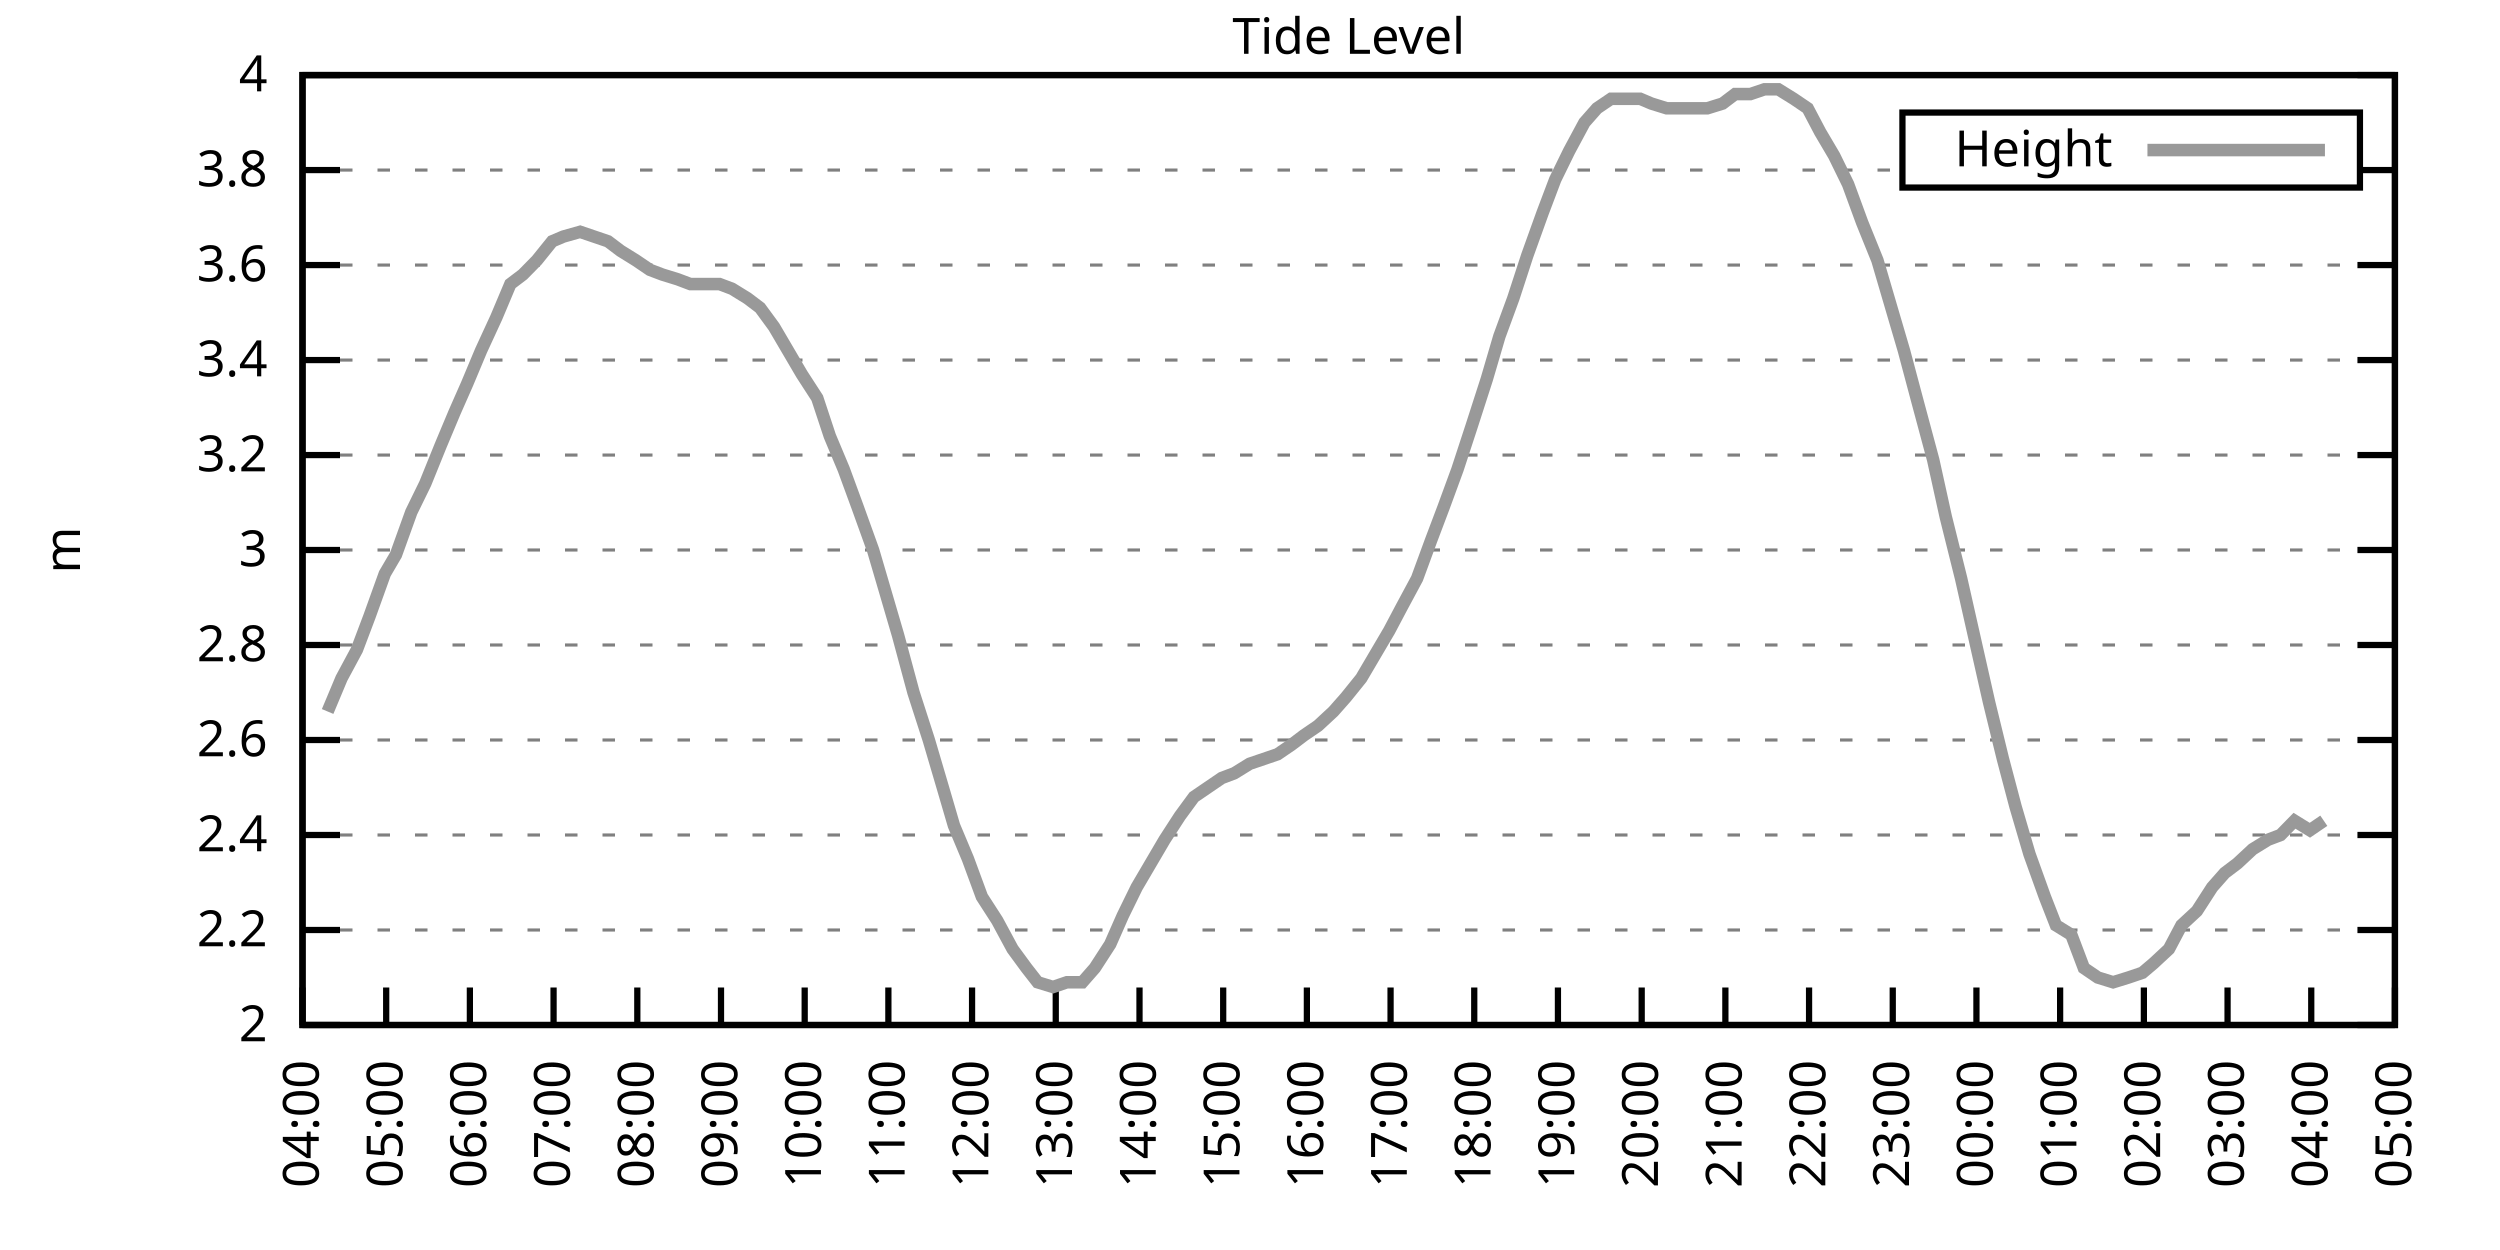
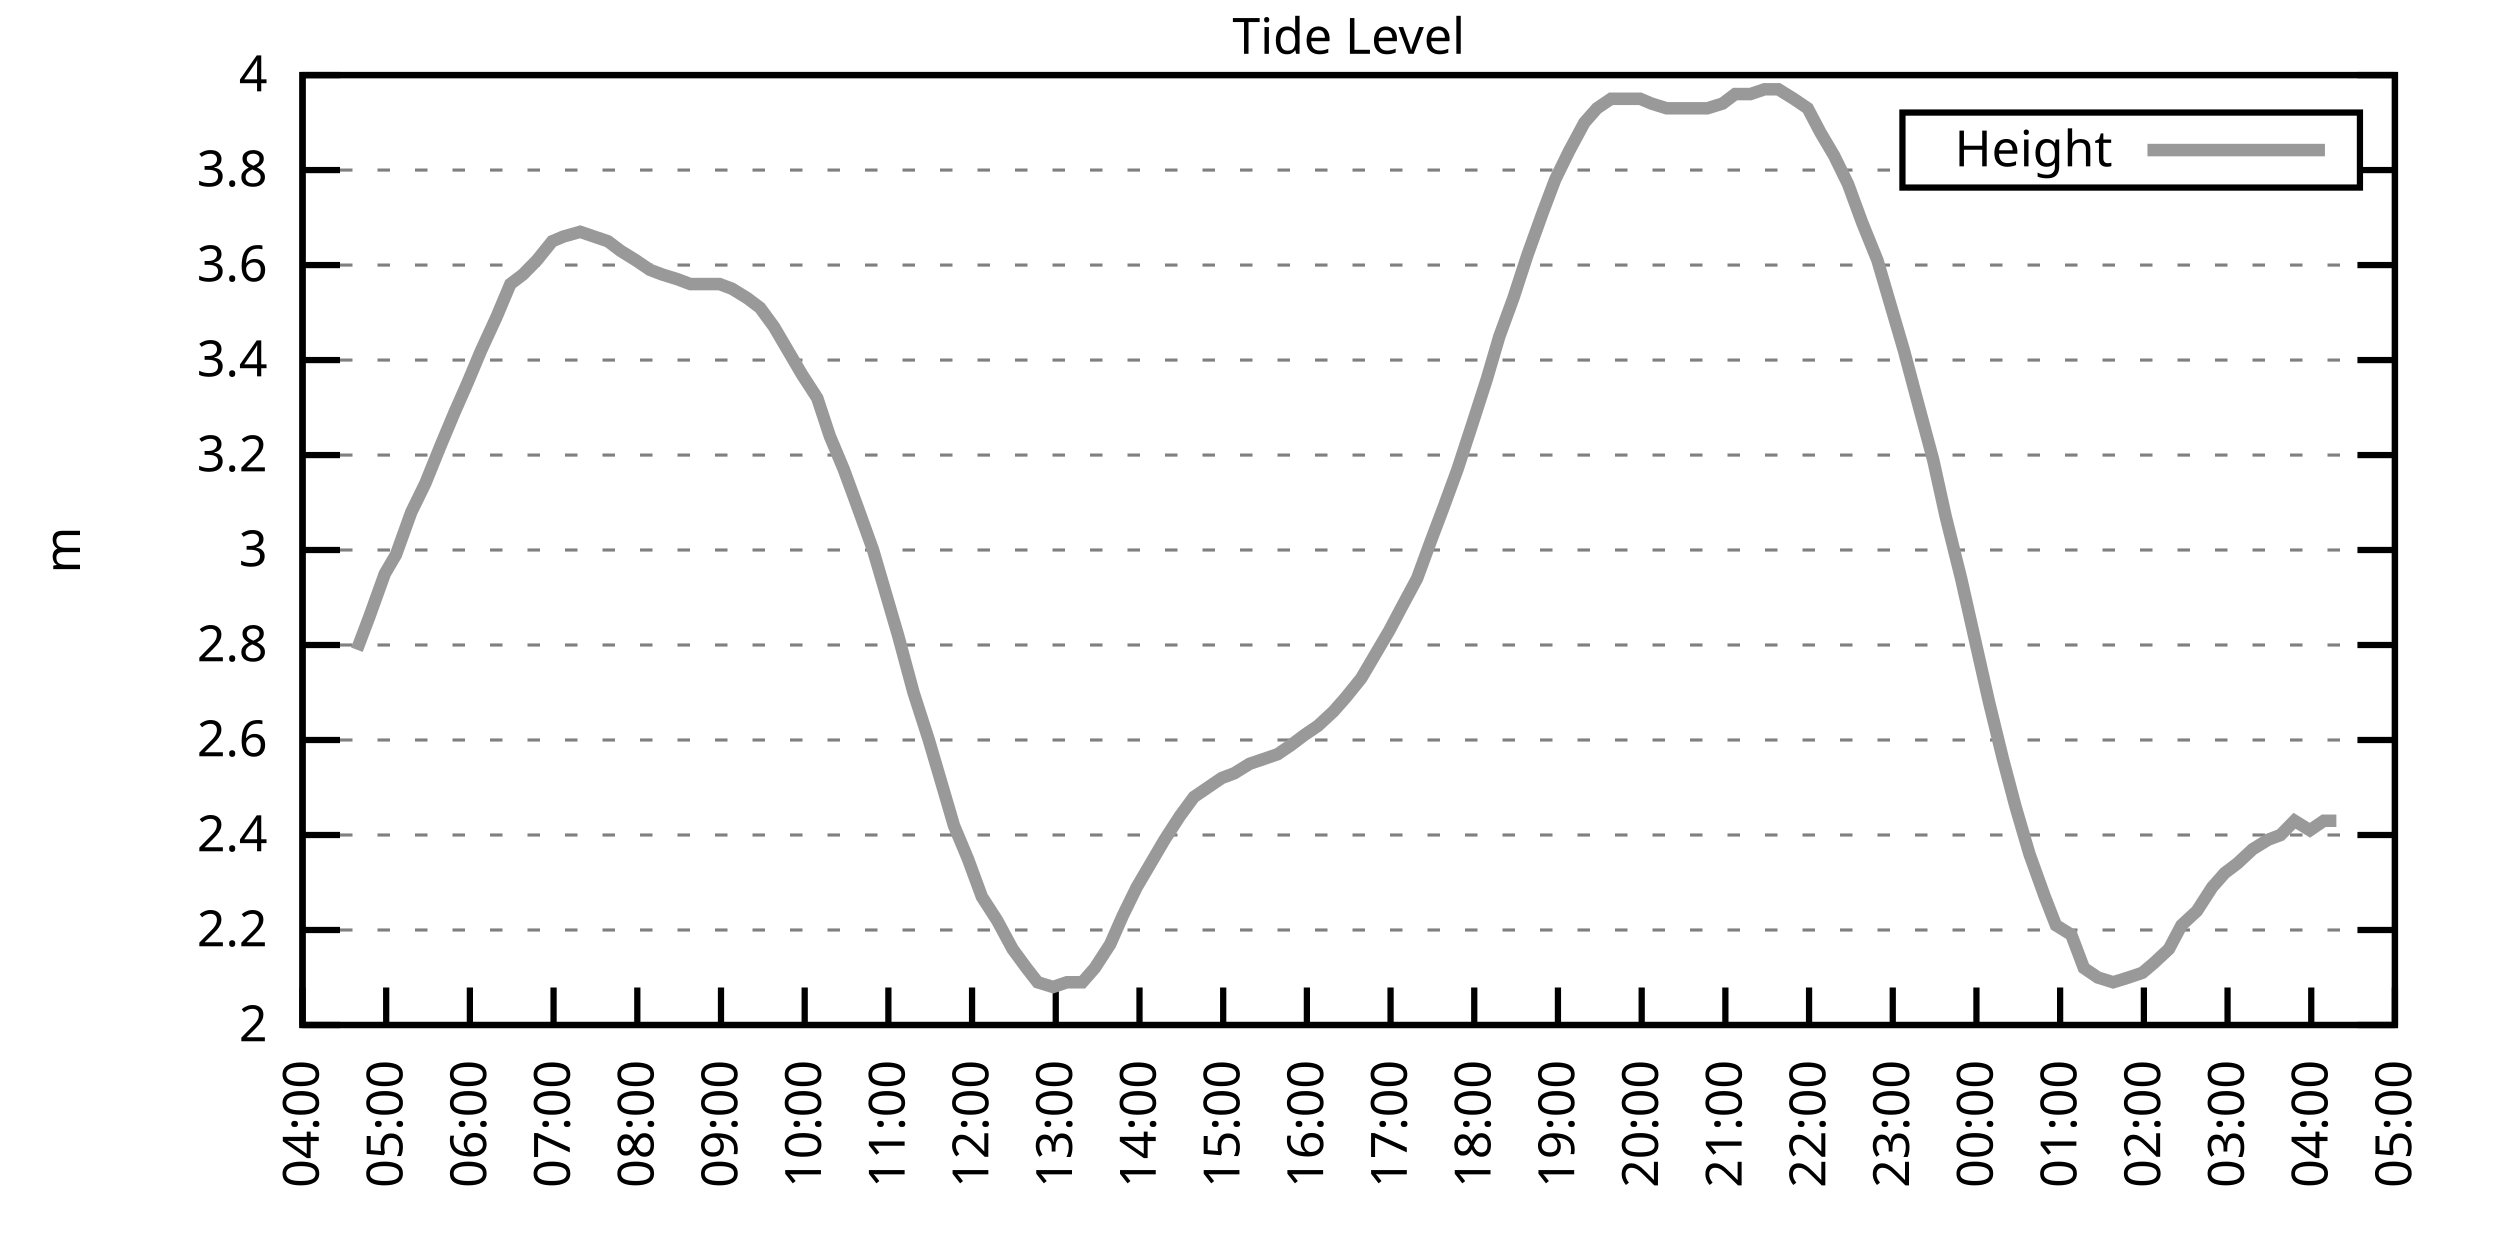
<svg xmlns="http://www.w3.org/2000/svg" xmlns:xlink="http://www.w3.org/1999/xlink" width="400" height="200" viewBox="0 0 400 200">
  <g id="gnuplot_canvas">
    <rect x="0" y="0" width="400" height="200" fill="none" />
    <defs>
      <circle id="gpDot" r="0.5" stroke-width="0.5" stroke="currentColor" />
      <path id="gpPt0" stroke-width="0.333" stroke="currentColor" d="M-1,0 h2 M0,-1 v2" />
      <path id="gpPt1" stroke-width="0.333" stroke="currentColor" d="M-1,-1 L1,1 M1,-1 L-1,1" />
      <path id="gpPt2" stroke-width="0.333" stroke="currentColor" d="M-1,0 L1,0 M0,-1 L0,1 M-1,-1 L1,1 M-1,1 L1,-1" />
      <rect id="gpPt3" stroke-width="0.333" stroke="currentColor" x="-1" y="-1" width="2" height="2" />
      <rect id="gpPt4" stroke-width="0.333" stroke="currentColor" fill="currentColor" x="-1" y="-1" width="2" height="2" />
      <circle id="gpPt5" stroke-width="0.333" stroke="currentColor" cx="0" cy="0" r="1" />
      <use xlink:href="#gpPt5" id="gpPt6" fill="currentColor" stroke="none" />
      <path id="gpPt7" stroke-width="0.333" stroke="currentColor" d="M0,-1.33 L-1.33,0.67 L1.33,0.67 z" />
      <use xlink:href="#gpPt7" id="gpPt8" fill="currentColor" stroke="none" />
      <use xlink:href="#gpPt7" id="gpPt9" stroke="currentColor" transform="rotate(180)" />
      <use xlink:href="#gpPt9" id="gpPt10" fill="currentColor" stroke="none" />
      <use xlink:href="#gpPt3" id="gpPt11" stroke="currentColor" transform="rotate(45)" />
      <use xlink:href="#gpPt11" id="gpPt12" fill="currentColor" stroke="none" />
      <path id="gpPt13" stroke-width="0.333" stroke="currentColor" d="M0,1.330 L1.265,0.411 L0.782,-1.067 L-0.782,-1.076 L-1.265,0.411 z" />
      <use xlink:href="#gpPt13" id="gpPt14" fill="currentColor" stroke="none" />
      <filter id="textbox" filterUnits="objectBoundingBox" x="0" y="0" height="1" width="1">
        <feFlood flood-color="white" flood-opacity="1" result="bgnd" />
        <feComposite in="SourceGraphic" in2="bgnd" operator="atop" />
      </filter>
      <filter id="greybox" filterUnits="objectBoundingBox" x="0" y="0" height="1" width="1">
        <feFlood flood-color="lightgrey" flood-opacity="1" result="grey" />
        <feComposite in="SourceGraphic" in2="grey" operator="atop" />
      </filter>
    </defs>
    <g fill="none" color="white" stroke="currentColor" stroke-width="1.00" stroke-linecap="butt" stroke-linejoin="miter">
</g>
    <g fill="none" color="black" stroke="currentColor" stroke-width="1.00" stroke-linecap="butt" stroke-linejoin="miter">
      <g stroke="none" shape-rendering="crispEdges">
        <polygon fill="rgb(255, 255, 255)" points="48.40,164.00 383.18,164.00 383.18,12.02 48.40,12.02 " />
      </g>
    </g>
    <g fill="none" color="black" stroke="currentColor" stroke-width="1.00" stroke-linecap="butt" stroke-linejoin="miter">
</g>
    <g fill="none" color="black" stroke="black" stroke-width="0.50" stroke-linecap="butt" stroke-linejoin="miter">
</g>
    <g fill="none" color="gray" stroke="currentColor" stroke-width="0.50" stroke-linecap="butt" stroke-linejoin="miter">
      <path stroke="gray" stroke-dasharray="2,4" class="gridline" d="M48.40,164.00 L383.19,164.00  " />
    </g>
    <g fill="none" color="gray" stroke="gray" stroke-width="1.00" stroke-linecap="butt" stroke-linejoin="miter">
</g>
    <g fill="none" color="black" stroke="currentColor" stroke-width="1.00" stroke-linecap="butt" stroke-linejoin="miter">
      <path stroke="black" d="M48.40,164.00 L54.40,164.00 M383.19,164.00 L377.19,164.00  " />
      <g transform="translate(42.80,166.60)" stroke="none" fill="black" font-family="Sans" font-size="8.00" text-anchor="end">
        <text>
          <tspan font-family="Sans"> 2</tspan>
        </text>
      </g>
    </g>
    <g fill="none" color="black" stroke="currentColor" stroke-width="1.00" stroke-linecap="butt" stroke-linejoin="miter">
</g>
    <g fill="none" color="black" stroke="black" stroke-width="0.50" stroke-linecap="butt" stroke-linejoin="miter">
</g>
    <g fill="none" color="gray" stroke="currentColor" stroke-width="0.50" stroke-linecap="butt" stroke-linejoin="miter">
      <path stroke="gray" stroke-dasharray="2,4" class="gridline" d="M48.40,148.80 L383.19,148.80  " />
    </g>
    <g fill="none" color="gray" stroke="gray" stroke-width="1.00" stroke-linecap="butt" stroke-linejoin="miter">
</g>
    <g fill="none" color="black" stroke="currentColor" stroke-width="1.00" stroke-linecap="butt" stroke-linejoin="miter">
      <path stroke="black" d="M48.40,148.80 L54.40,148.80 M383.19,148.80 L377.19,148.80  " />
      <g transform="translate(42.80,151.40)" stroke="none" fill="black" font-family="Sans" font-size="8.00" text-anchor="end">
        <text>
          <tspan font-family="Sans"> 2.2</tspan>
        </text>
      </g>
    </g>
    <g fill="none" color="black" stroke="currentColor" stroke-width="1.00" stroke-linecap="butt" stroke-linejoin="miter">
</g>
    <g fill="none" color="black" stroke="black" stroke-width="0.50" stroke-linecap="butt" stroke-linejoin="miter">
</g>
    <g fill="none" color="gray" stroke="currentColor" stroke-width="0.50" stroke-linecap="butt" stroke-linejoin="miter">
      <path stroke="gray" stroke-dasharray="2,4" class="gridline" d="M48.40,133.60 L383.19,133.60  " />
    </g>
    <g fill="none" color="gray" stroke="gray" stroke-width="1.00" stroke-linecap="butt" stroke-linejoin="miter">
</g>
    <g fill="none" color="black" stroke="currentColor" stroke-width="1.00" stroke-linecap="butt" stroke-linejoin="miter">
      <path stroke="black" d="M48.40,133.60 L54.40,133.60 M383.19,133.60 L377.19,133.60  " />
      <g transform="translate(42.80,136.20)" stroke="none" fill="black" font-family="Sans" font-size="8.00" text-anchor="end">
        <text>
          <tspan font-family="Sans"> 2.4</tspan>
        </text>
      </g>
    </g>
    <g fill="none" color="black" stroke="currentColor" stroke-width="1.00" stroke-linecap="butt" stroke-linejoin="miter">
</g>
    <g fill="none" color="black" stroke="black" stroke-width="0.50" stroke-linecap="butt" stroke-linejoin="miter">
</g>
    <g fill="none" color="gray" stroke="currentColor" stroke-width="0.50" stroke-linecap="butt" stroke-linejoin="miter">
      <path stroke="gray" stroke-dasharray="2,4" class="gridline" d="M48.40,118.40 L383.19,118.40  " />
    </g>
    <g fill="none" color="gray" stroke="gray" stroke-width="1.00" stroke-linecap="butt" stroke-linejoin="miter">
</g>
    <g fill="none" color="black" stroke="currentColor" stroke-width="1.00" stroke-linecap="butt" stroke-linejoin="miter">
      <path stroke="black" d="M48.40,118.40 L54.40,118.40 M383.19,118.40 L377.19,118.40  " />
      <g transform="translate(42.80,121.00)" stroke="none" fill="black" font-family="Sans" font-size="8.00" text-anchor="end">
        <text>
          <tspan font-family="Sans"> 2.6</tspan>
        </text>
      </g>
    </g>
    <g fill="none" color="black" stroke="currentColor" stroke-width="1.00" stroke-linecap="butt" stroke-linejoin="miter">
</g>
    <g fill="none" color="black" stroke="black" stroke-width="0.50" stroke-linecap="butt" stroke-linejoin="miter">
</g>
    <g fill="none" color="gray" stroke="currentColor" stroke-width="0.50" stroke-linecap="butt" stroke-linejoin="miter">
      <path stroke="gray" stroke-dasharray="2,4" class="gridline" d="M48.40,103.20 L383.19,103.20  " />
    </g>
    <g fill="none" color="gray" stroke="gray" stroke-width="1.00" stroke-linecap="butt" stroke-linejoin="miter">
</g>
    <g fill="none" color="black" stroke="currentColor" stroke-width="1.00" stroke-linecap="butt" stroke-linejoin="miter">
      <path stroke="black" d="M48.40,103.20 L54.40,103.20 M383.19,103.20 L377.19,103.20  " />
      <g transform="translate(42.80,105.80)" stroke="none" fill="black" font-family="Sans" font-size="8.00" text-anchor="end">
        <text>
          <tspan font-family="Sans"> 2.8</tspan>
        </text>
      </g>
    </g>
    <g fill="none" color="black" stroke="currentColor" stroke-width="1.00" stroke-linecap="butt" stroke-linejoin="miter">
</g>
    <g fill="none" color="black" stroke="black" stroke-width="0.50" stroke-linecap="butt" stroke-linejoin="miter">
</g>
    <g fill="none" color="gray" stroke="currentColor" stroke-width="0.50" stroke-linecap="butt" stroke-linejoin="miter">
      <path stroke="gray" stroke-dasharray="2,4" class="gridline" d="M48.40,88.00 L383.19,88.00  " />
    </g>
    <g fill="none" color="gray" stroke="gray" stroke-width="1.00" stroke-linecap="butt" stroke-linejoin="miter">
</g>
    <g fill="none" color="black" stroke="currentColor" stroke-width="1.00" stroke-linecap="butt" stroke-linejoin="miter">
      <path stroke="black" d="M48.40,88.00 L54.40,88.00 M383.19,88.00 L377.19,88.00  " />
      <g transform="translate(42.80,90.60)" stroke="none" fill="black" font-family="Sans" font-size="8.00" text-anchor="end">
        <text>
          <tspan font-family="Sans"> 3</tspan>
        </text>
      </g>
    </g>
    <g fill="none" color="black" stroke="currentColor" stroke-width="1.00" stroke-linecap="butt" stroke-linejoin="miter">
</g>
    <g fill="none" color="black" stroke="black" stroke-width="0.50" stroke-linecap="butt" stroke-linejoin="miter">
</g>
    <g fill="none" color="gray" stroke="currentColor" stroke-width="0.50" stroke-linecap="butt" stroke-linejoin="miter">
      <path stroke="gray" stroke-dasharray="2,4" class="gridline" d="M48.40,72.81 L383.19,72.81  " />
    </g>
    <g fill="none" color="gray" stroke="gray" stroke-width="1.00" stroke-linecap="butt" stroke-linejoin="miter">
</g>
    <g fill="none" color="black" stroke="currentColor" stroke-width="1.00" stroke-linecap="butt" stroke-linejoin="miter">
      <path stroke="black" d="M48.40,72.81 L54.40,72.81 M383.19,72.81 L377.19,72.81  " />
      <g transform="translate(42.80,75.41)" stroke="none" fill="black" font-family="Sans" font-size="8.00" text-anchor="end">
        <text>
          <tspan font-family="Sans"> 3.2</tspan>
        </text>
      </g>
    </g>
    <g fill="none" color="black" stroke="currentColor" stroke-width="1.00" stroke-linecap="butt" stroke-linejoin="miter">
</g>
    <g fill="none" color="black" stroke="black" stroke-width="0.50" stroke-linecap="butt" stroke-linejoin="miter">
</g>
    <g fill="none" color="gray" stroke="currentColor" stroke-width="0.50" stroke-linecap="butt" stroke-linejoin="miter">
      <path stroke="gray" stroke-dasharray="2,4" class="gridline" d="M48.40,57.61 L383.19,57.61  " />
    </g>
    <g fill="none" color="gray" stroke="gray" stroke-width="1.00" stroke-linecap="butt" stroke-linejoin="miter">
</g>
    <g fill="none" color="black" stroke="currentColor" stroke-width="1.00" stroke-linecap="butt" stroke-linejoin="miter">
      <path stroke="black" d="M48.40,57.61 L54.40,57.61 M383.19,57.61 L377.19,57.61  " />
      <g transform="translate(42.80,60.21)" stroke="none" fill="black" font-family="Sans" font-size="8.00" text-anchor="end">
        <text>
          <tspan font-family="Sans"> 3.4</tspan>
        </text>
      </g>
    </g>
    <g fill="none" color="black" stroke="currentColor" stroke-width="1.00" stroke-linecap="butt" stroke-linejoin="miter">
</g>
    <g fill="none" color="black" stroke="black" stroke-width="0.50" stroke-linecap="butt" stroke-linejoin="miter">
</g>
    <g fill="none" color="gray" stroke="currentColor" stroke-width="0.50" stroke-linecap="butt" stroke-linejoin="miter">
      <path stroke="gray" stroke-dasharray="2,4" class="gridline" d="M48.40,42.41 L383.19,42.41  " />
    </g>
    <g fill="none" color="gray" stroke="gray" stroke-width="1.00" stroke-linecap="butt" stroke-linejoin="miter">
</g>
    <g fill="none" color="black" stroke="currentColor" stroke-width="1.00" stroke-linecap="butt" stroke-linejoin="miter">
      <path stroke="black" d="M48.40,42.41 L54.40,42.41 M383.19,42.41 L377.19,42.41  " />
      <g transform="translate(42.80,45.01)" stroke="none" fill="black" font-family="Sans" font-size="8.00" text-anchor="end">
        <text>
          <tspan font-family="Sans"> 3.6</tspan>
        </text>
      </g>
    </g>
    <g fill="none" color="black" stroke="currentColor" stroke-width="1.00" stroke-linecap="butt" stroke-linejoin="miter">
</g>
    <g fill="none" color="black" stroke="black" stroke-width="0.50" stroke-linecap="butt" stroke-linejoin="miter">
</g>
    <g fill="none" color="gray" stroke="currentColor" stroke-width="0.50" stroke-linecap="butt" stroke-linejoin="miter">
      <path stroke="gray" stroke-dasharray="2,4" class="gridline" d="M48.40,27.21 L304.39,27.21 M377.59,27.21 L383.19,27.21  " />
    </g>
    <g fill="none" color="gray" stroke="gray" stroke-width="1.00" stroke-linecap="butt" stroke-linejoin="miter">
</g>
    <g fill="none" color="black" stroke="currentColor" stroke-width="1.00" stroke-linecap="butt" stroke-linejoin="miter">
      <path stroke="black" d="M48.40,27.21 L54.40,27.21 M383.19,27.21 L377.19,27.21  " />
      <g transform="translate(42.80,29.81)" stroke="none" fill="black" font-family="Sans" font-size="8.00" text-anchor="end">
        <text>
          <tspan font-family="Sans"> 3.8</tspan>
        </text>
      </g>
    </g>
    <g fill="none" color="black" stroke="currentColor" stroke-width="1.00" stroke-linecap="butt" stroke-linejoin="miter">
</g>
    <g fill="none" color="black" stroke="black" stroke-width="0.50" stroke-linecap="butt" stroke-linejoin="miter">
</g>
    <g fill="none" color="gray" stroke="currentColor" stroke-width="0.50" stroke-linecap="butt" stroke-linejoin="miter">
      <path stroke="gray" stroke-dasharray="2,4" class="gridline" d="M48.40,12.01 L383.19,12.01  " />
    </g>
    <g fill="none" color="gray" stroke="gray" stroke-width="1.00" stroke-linecap="butt" stroke-linejoin="miter">
</g>
    <g fill="none" color="black" stroke="currentColor" stroke-width="1.00" stroke-linecap="butt" stroke-linejoin="miter">
      <path stroke="black" d="M48.40,12.01 L54.40,12.01 M383.19,12.01 L377.19,12.01  " />
      <g transform="translate(42.80,14.61)" stroke="none" fill="black" font-family="Sans" font-size="8.00" text-anchor="end">
        <text>
          <tspan font-family="Sans"> 4</tspan>
        </text>
      </g>
    </g>
    <g fill="none" color="black" stroke="currentColor" stroke-width="1.00" stroke-linecap="butt" stroke-linejoin="miter">
      <path stroke="black" d="M48.40,164.00 L48.40,158.00  " />
      <g transform="translate(51.00,169.60) rotate(270.00)" stroke="none" fill="black" font-family="Sans" font-size="8.00" text-anchor="end">
        <text>
          <tspan font-family="Sans">04:00</tspan>
        </text>
      </g>
    </g>
    <g fill="none" color="black" stroke="currentColor" stroke-width="1.00" stroke-linecap="butt" stroke-linejoin="miter">
      <path stroke="black" d="M61.79,164.00 L61.79,158.00  " />
      <g transform="translate(64.39,169.60) rotate(270.00)" stroke="none" fill="black" font-family="Sans" font-size="8.00" text-anchor="end">
        <text>
          <tspan font-family="Sans">05:00</tspan>
        </text>
      </g>
    </g>
    <g fill="none" color="black" stroke="currentColor" stroke-width="1.00" stroke-linecap="butt" stroke-linejoin="miter">
      <path stroke="black" d="M75.18,164.00 L75.18,158.00  " />
      <g transform="translate(77.78,169.60) rotate(270.00)" stroke="none" fill="black" font-family="Sans" font-size="8.00" text-anchor="end">
        <text>
          <tspan font-family="Sans">06:00</tspan>
        </text>
      </g>
    </g>
    <g fill="none" color="black" stroke="currentColor" stroke-width="1.00" stroke-linecap="butt" stroke-linejoin="miter">
      <path stroke="black" d="M88.57,164.00 L88.57,158.00  " />
      <g transform="translate(91.17,169.60) rotate(270.00)" stroke="none" fill="black" font-family="Sans" font-size="8.00" text-anchor="end">
        <text>
          <tspan font-family="Sans">07:00</tspan>
        </text>
      </g>
    </g>
    <g fill="none" color="black" stroke="currentColor" stroke-width="1.00" stroke-linecap="butt" stroke-linejoin="miter">
      <path stroke="black" d="M101.97,164.00 L101.97,158.00  " />
      <g transform="translate(104.57,169.60) rotate(270.00)" stroke="none" fill="black" font-family="Sans" font-size="8.00" text-anchor="end">
        <text>
          <tspan font-family="Sans">08:00</tspan>
        </text>
      </g>
    </g>
    <g fill="none" color="black" stroke="currentColor" stroke-width="1.00" stroke-linecap="butt" stroke-linejoin="miter">
      <path stroke="black" d="M115.36,164.00 L115.36,158.00  " />
      <g transform="translate(117.96,169.60) rotate(270.00)" stroke="none" fill="black" font-family="Sans" font-size="8.00" text-anchor="end">
        <text>
          <tspan font-family="Sans">09:00</tspan>
        </text>
      </g>
    </g>
    <g fill="none" color="black" stroke="currentColor" stroke-width="1.00" stroke-linecap="butt" stroke-linejoin="miter">
      <path stroke="black" d="M128.75,164.00 L128.75,158.00  " />
      <g transform="translate(131.35,169.60) rotate(270.00)" stroke="none" fill="black" font-family="Sans" font-size="8.00" text-anchor="end">
        <text>
          <tspan font-family="Sans">10:00</tspan>
        </text>
      </g>
    </g>
    <g fill="none" color="black" stroke="currentColor" stroke-width="1.00" stroke-linecap="butt" stroke-linejoin="miter">
      <path stroke="black" d="M142.14,164.00 L142.14,158.00  " />
      <g transform="translate(144.74,169.60) rotate(270.00)" stroke="none" fill="black" font-family="Sans" font-size="8.00" text-anchor="end">
        <text>
          <tspan font-family="Sans">11:00</tspan>
        </text>
      </g>
    </g>
    <g fill="none" color="black" stroke="currentColor" stroke-width="1.00" stroke-linecap="butt" stroke-linejoin="miter">
      <path stroke="black" d="M155.53,164.00 L155.53,158.00  " />
      <g transform="translate(158.13,169.60) rotate(270.00)" stroke="none" fill="black" font-family="Sans" font-size="8.00" text-anchor="end">
        <text>
          <tspan font-family="Sans">12:00</tspan>
        </text>
      </g>
    </g>
    <g fill="none" color="black" stroke="currentColor" stroke-width="1.00" stroke-linecap="butt" stroke-linejoin="miter">
      <path stroke="black" d="M168.92,164.00 L168.92,158.00  " />
      <g transform="translate(171.52,169.60) rotate(270.00)" stroke="none" fill="black" font-family="Sans" font-size="8.00" text-anchor="end">
        <text>
          <tspan font-family="Sans">13:00</tspan>
        </text>
      </g>
    </g>
    <g fill="none" color="black" stroke="currentColor" stroke-width="1.00" stroke-linecap="butt" stroke-linejoin="miter">
      <path stroke="black" d="M182.32,164.00 L182.32,158.00  " />
      <g transform="translate(184.92,169.60) rotate(270.00)" stroke="none" fill="black" font-family="Sans" font-size="8.00" text-anchor="end">
        <text>
          <tspan font-family="Sans">14:00</tspan>
        </text>
      </g>
    </g>
    <g fill="none" color="black" stroke="currentColor" stroke-width="1.00" stroke-linecap="butt" stroke-linejoin="miter">
      <path stroke="black" d="M195.71,164.00 L195.71,158.00  " />
      <g transform="translate(198.31,169.60) rotate(270.00)" stroke="none" fill="black" font-family="Sans" font-size="8.00" text-anchor="end">
        <text>
          <tspan font-family="Sans">15:00</tspan>
        </text>
      </g>
    </g>
    <g fill="none" color="black" stroke="currentColor" stroke-width="1.00" stroke-linecap="butt" stroke-linejoin="miter">
      <path stroke="black" d="M209.10,164.00 L209.10,158.00  " />
      <g transform="translate(211.70,169.60) rotate(270.00)" stroke="none" fill="black" font-family="Sans" font-size="8.00" text-anchor="end">
        <text>
          <tspan font-family="Sans">16:00</tspan>
        </text>
      </g>
    </g>
    <g fill="none" color="black" stroke="currentColor" stroke-width="1.00" stroke-linecap="butt" stroke-linejoin="miter">
      <path stroke="black" d="M222.49,164.00 L222.49,158.00  " />
      <g transform="translate(225.09,169.60) rotate(270.00)" stroke="none" fill="black" font-family="Sans" font-size="8.00" text-anchor="end">
        <text>
          <tspan font-family="Sans">17:00</tspan>
        </text>
      </g>
    </g>
    <g fill="none" color="black" stroke="currentColor" stroke-width="1.00" stroke-linecap="butt" stroke-linejoin="miter">
      <path stroke="black" d="M235.88,164.00 L235.88,158.00  " />
      <g transform="translate(238.48,169.60) rotate(270.00)" stroke="none" fill="black" font-family="Sans" font-size="8.00" text-anchor="end">
        <text>
          <tspan font-family="Sans">18:00</tspan>
        </text>
      </g>
    </g>
    <g fill="none" color="black" stroke="currentColor" stroke-width="1.00" stroke-linecap="butt" stroke-linejoin="miter">
      <path stroke="black" d="M249.27,164.00 L249.27,158.00  " />
      <g transform="translate(251.87,169.60) rotate(270.00)" stroke="none" fill="black" font-family="Sans" font-size="8.00" text-anchor="end">
        <text>
          <tspan font-family="Sans">19:00</tspan>
        </text>
      </g>
    </g>
    <g fill="none" color="black" stroke="currentColor" stroke-width="1.00" stroke-linecap="butt" stroke-linejoin="miter">
      <path stroke="black" d="M262.67,164.00 L262.67,158.00  " />
      <g transform="translate(265.27,169.60) rotate(270.00)" stroke="none" fill="black" font-family="Sans" font-size="8.00" text-anchor="end">
        <text>
          <tspan font-family="Sans">20:00</tspan>
        </text>
      </g>
    </g>
    <g fill="none" color="black" stroke="currentColor" stroke-width="1.00" stroke-linecap="butt" stroke-linejoin="miter">
      <path stroke="black" d="M276.06,164.00 L276.06,158.00  " />
      <g transform="translate(278.66,169.60) rotate(270.00)" stroke="none" fill="black" font-family="Sans" font-size="8.00" text-anchor="end">
        <text>
          <tspan font-family="Sans">21:00</tspan>
        </text>
      </g>
    </g>
    <g fill="none" color="black" stroke="currentColor" stroke-width="1.00" stroke-linecap="butt" stroke-linejoin="miter">
      <path stroke="black" d="M289.45,164.00 L289.45,158.00  " />
      <g transform="translate(292.05,169.60) rotate(270.00)" stroke="none" fill="black" font-family="Sans" font-size="8.00" text-anchor="end">
        <text>
          <tspan font-family="Sans">22:00</tspan>
        </text>
      </g>
    </g>
    <g fill="none" color="black" stroke="currentColor" stroke-width="1.00" stroke-linecap="butt" stroke-linejoin="miter">
      <path stroke="black" d="M302.84,164.00 L302.84,158.00  " />
      <g transform="translate(305.44,169.60) rotate(270.00)" stroke="none" fill="black" font-family="Sans" font-size="8.00" text-anchor="end">
        <text>
          <tspan font-family="Sans">23:00</tspan>
        </text>
      </g>
    </g>
    <g fill="none" color="black" stroke="currentColor" stroke-width="1.00" stroke-linecap="butt" stroke-linejoin="miter">
      <path stroke="black" d="M316.23,164.00 L316.23,158.00  " />
      <g transform="translate(318.83,169.60) rotate(270.00)" stroke="none" fill="black" font-family="Sans" font-size="8.00" text-anchor="end">
        <text>
          <tspan font-family="Sans">00:00</tspan>
        </text>
      </g>
    </g>
    <g fill="none" color="black" stroke="currentColor" stroke-width="1.00" stroke-linecap="butt" stroke-linejoin="miter">
      <path stroke="black" d="M329.62,164.00 L329.62,158.00  " />
      <g transform="translate(332.22,169.60) rotate(270.00)" stroke="none" fill="black" font-family="Sans" font-size="8.00" text-anchor="end">
        <text>
          <tspan font-family="Sans">01:00</tspan>
        </text>
      </g>
    </g>
    <g fill="none" color="black" stroke="currentColor" stroke-width="1.00" stroke-linecap="butt" stroke-linejoin="miter">
      <path stroke="black" d="M343.02,164.00 L343.02,158.00  " />
      <g transform="translate(345.62,169.60) rotate(270.00)" stroke="none" fill="black" font-family="Sans" font-size="8.00" text-anchor="end">
        <text>
          <tspan font-family="Sans">02:00</tspan>
        </text>
      </g>
    </g>
    <g fill="none" color="black" stroke="currentColor" stroke-width="1.00" stroke-linecap="butt" stroke-linejoin="miter">
      <path stroke="black" d="M356.41,164.00 L356.41,158.00  " />
      <g transform="translate(359.01,169.60) rotate(270.00)" stroke="none" fill="black" font-family="Sans" font-size="8.00" text-anchor="end">
        <text>
          <tspan font-family="Sans">03:00</tspan>
        </text>
      </g>
    </g>
    <g fill="none" color="black" stroke="currentColor" stroke-width="1.00" stroke-linecap="butt" stroke-linejoin="miter">
      <path stroke="black" d="M369.80,164.00 L369.80,158.00  " />
      <g transform="translate(372.40,169.60) rotate(270.00)" stroke="none" fill="black" font-family="Sans" font-size="8.00" text-anchor="end">
        <text>
          <tspan font-family="Sans">04:00</tspan>
        </text>
      </g>
    </g>
    <g fill="none" color="black" stroke="currentColor" stroke-width="1.00" stroke-linecap="butt" stroke-linejoin="miter">
      <path stroke="black" d="M383.19,164.00 L383.19,158.00  " />
      <g transform="translate(385.79,169.60) rotate(270.00)" stroke="none" fill="black" font-family="Sans" font-size="8.00" text-anchor="end">
        <text>
          <tspan font-family="Sans">05:00</tspan>
        </text>
      </g>
    </g>
    <g fill="none" color="black" stroke="currentColor" stroke-width="1.00" stroke-linecap="butt" stroke-linejoin="miter">
</g>
    <g fill="none" color="black" stroke="currentColor" stroke-width="1.00" stroke-linecap="butt" stroke-linejoin="miter">
      <path stroke="black" d="M48.40,12.01 L48.40,164.00 L383.19,164.00 L383.19,12.01 L48.40,12.01 Z  " />
    </g>
    <g fill="none" color="black" stroke="currentColor" stroke-width="1.00" stroke-linecap="butt" stroke-linejoin="miter">
</g>
    <g fill="none" color="black" stroke="currentColor" stroke-width="1.00" stroke-linecap="butt" stroke-linejoin="miter">
      <path stroke="black" d="M304.39,30.01 L304.39,18.01 L377.59,18.01 L377.59,30.01 L304.39,30.01 Z  " />
    </g>
    <g id="Tide_level_plot_1">
      <g fill="none" color="white" stroke="black" stroke-width="2.00" stroke-linecap="butt" stroke-linejoin="miter">
</g>
      <g fill="none" color="black" stroke="currentColor" stroke-width="2.00" stroke-linecap="butt" stroke-linejoin="miter">
        <g transform="translate(337.99,26.61)" stroke="none" fill="black" font-family="Sans" font-size="8.00" text-anchor="end">
          <text>
            <tspan font-family="Sans">Height</tspan>
          </text>
        </g>
      </g>
      <g fill="none" color="black" stroke="currentColor" stroke-width="2.00" stroke-linecap="butt" stroke-linejoin="miter">
-         <path stroke="rgb(153, 153, 153)" d="M343.59,24.01 L371.99,24.01 M52.42,113.84 L54.65,108.52 L57.10,103.96 L59.11,98.64 L61.57,91.80 L63.35,88.76   L65.81,81.93 L68.04,77.37 L70.50,71.29 L72.73,65.97 L74.74,61.41 L76.97,56.09 L79.42,50.77 L81.66,45.45   L83.66,43.93 L85.90,41.65 L88.35,38.61 L90.14,37.85 L92.82,37.09 L95.05,37.85 L97.28,38.61 L99.29,40.13   L101.74,41.65 L103.98,43.17 L105.98,43.93 L108.44,44.69 L110.45,45.45 L115.13,45.45 L117.14,46.21 L119.60,47.73   L121.61,49.25 L123.84,52.29 L126.07,56.09 L128.30,59.89 L130.76,63.69 L132.77,69.77 L135.00,75.09 L137.23,81.17   L139.69,88.00 L141.92,95.60 L143.70,101.68 L146.16,110.80 L148.61,118.40 L150.85,126.00 L152.63,132.08 L154.86,137.40   L157.10,143.48 L159.55,147.28 L162.01,151.84 L164.24,154.88 L166.02,157.16 L168.48,157.92 L170.71,157.16 L173.17,157.16   L175.17,154.88 L177.63,151.08 L179.64,146.52 L181.87,141.96 L184.10,138.16 L186.33,134.36 L188.79,130.56 L191.02,127.52   L193.25,126.00 L195.48,124.48 L197.49,123.72 L199.95,122.20 L202.18,121.44 L204.41,120.68 L206.64,119.16 L208.65,117.64   L210.88,116.12 L213.34,113.84 L215.35,111.56 L217.80,108.52 L222.27,100.92 L224.28,97.12 L226.73,92.56 L228.96,86.49   L230.97,81.17 L233.20,75.09 L235.44,68.25 L237.89,60.65 L239.90,53.81 L242.13,47.73 L244.36,40.89 L246.82,34.05   L248.83,28.73 L251.06,24.17 L253.51,19.61 L255.52,17.33 L257.76,15.81 L259.99,15.81 L262.44,15.81 L264.23,16.57   L266.68,17.33 L268.92,17.33 L271.15,17.33 L273.16,17.33 L275.61,16.57 L277.62,15.05 L280.07,15.05 L282.31,14.29   L284.54,14.29 L286.99,15.81 L289.23,17.33 L291.23,21.13 L293.47,24.93 L295.70,29.49 L297.93,35.57 L300.39,41.65   L302.62,49.25 L304.63,56.09 L306.86,64.45 L309.31,73.57 L311.32,82.69 L313.78,92.56 L316.01,102.44 L318.24,112.32   L320.47,121.44 L322.48,129.04 L324.71,136.64 L327.17,143.48 L328.95,148.04 L331.41,149.56 L333.42,154.88 L335.65,156.40   L338.10,157.16 L340.56,156.40 L342.79,155.64 L344.58,154.12 L347.03,151.84 L349.04,148.04 L351.50,145.76 L353.95,141.96   L355.96,139.68 L357.97,138.16 L360.42,135.88 L362.88,134.36 L364.89,133.60 L367.12,131.32 L369.58,132.84 L371.81,131.32    " />
+         <path stroke="rgb(153, 153, 153)" d="M343.59,24.01 L371.99,24.01 M57.10,103.96 L59.11,98.64 L61.57,91.80 L63.35,88.76 L65.81,81.93 L68.04,77.37   L70.50,71.29 L72.73,65.97 L74.74,61.41 L76.97,56.09 L79.42,50.77 L81.66,45.45 L83.66,43.93 L85.90,41.65   L88.35,38.61 L90.14,37.85 L92.82,37.09 L95.05,37.85 L97.28,38.61 L99.29,40.13 L101.74,41.65 L103.98,43.17   L105.98,43.93 L108.44,44.69 L110.45,45.45 L115.13,45.45 L117.14,46.21 L119.60,47.73 L121.61,49.25 L123.84,52.29   L126.07,56.09 L128.30,59.89 L130.76,63.69 L132.77,69.77 L135.00,75.09 L137.23,81.17 L139.69,88.00 L141.92,95.60   L143.70,101.68 L146.16,110.80 L148.61,118.40 L150.85,126.00 L152.63,132.08 L154.86,137.40 L157.10,143.48 L159.55,147.28   L162.01,151.84 L164.24,154.88 L166.02,157.16 L168.48,157.92 L170.71,157.16 L173.17,157.16 L175.17,154.88 L177.63,151.08   L179.64,146.52 L181.87,141.96 L184.10,138.16 L186.33,134.36 L188.79,130.56 L191.02,127.52 L193.25,126.00 L195.48,124.48   L197.49,123.72 L199.95,122.20 L202.18,121.44 L204.41,120.68 L206.64,119.16 L208.65,117.64 L210.88,116.12 L213.34,113.84   L215.35,111.56 L217.80,108.52 L222.27,100.92 L224.28,97.12 L226.73,92.56 L228.96,86.49 L230.97,81.17 L233.20,75.09   L235.44,68.25 L237.89,60.65 L239.90,53.81 L242.13,47.73 L244.36,40.89 L246.82,34.05 L248.83,28.73 L251.06,24.17   L253.51,19.61 L255.52,17.33 L257.76,15.81 L259.99,15.81 L262.44,15.81 L264.23,16.57 L266.68,17.33 L268.92,17.33   L271.15,17.33 L273.16,17.33 L275.61,16.57 L277.62,15.05 L280.07,15.05 L282.31,14.29 L284.54,14.29 L286.99,15.81   L289.23,17.33 L291.23,21.13 L293.47,24.93 L295.70,29.49 L297.93,35.57 L300.39,41.65 L302.62,49.25 L304.63,56.09   L306.86,64.45 L309.31,73.57 L311.32,82.69 L313.78,92.56 L316.01,102.44 L318.24,112.32 L320.47,121.44 L322.48,129.04   L324.71,136.64 L327.17,143.48 L328.95,148.04 L331.41,149.56 L333.42,154.88 L335.65,156.40 L338.10,157.16 L340.56,156.40   L342.79,155.64 L344.58,154.12 L347.03,151.84 L349.04,148.04 L351.50,145.76 L353.95,141.96 L355.96,139.68 L357.97,138.16   L360.42,135.88 L362.88,134.36 L364.89,133.60 L367.12,131.32 L369.58,132.84 L371.81,131.32 L373.82,131.32  " />
      </g>
    </g>
    <g fill="none" color="black" stroke="currentColor" stroke-width="2.00" stroke-linecap="butt" stroke-linejoin="miter">
</g>
    <g fill="none" color="black" stroke="black" stroke-width="1.00" stroke-linecap="butt" stroke-linejoin="miter">
</g>
    <g fill="none" color="black" stroke="currentColor" stroke-width="1.00" stroke-linecap="butt" stroke-linejoin="miter">
      <path stroke="black" d="M48.40,12.01 L48.40,164.00 L383.19,164.00 L383.19,12.01 L48.40,12.01 Z  " />
      <g transform="translate(12.80,88.01) rotate(270.00)" stroke="none" fill="black" font-family="Sans" font-size="8.00" text-anchor="middle">
        <text>
          <tspan font-family="Sans">m</tspan>
        </text>
      </g>
    </g>
    <g fill="none" color="black" stroke="currentColor" stroke-width="1.00" stroke-linecap="butt" stroke-linejoin="miter">
</g>
    <g fill="none" color="black" stroke="currentColor" stroke-width="1.00" stroke-linecap="butt" stroke-linejoin="miter">
      <g transform="translate(215.79,8.61)" stroke="none" fill="black" font-family="Sans" font-size="8.00" text-anchor="middle">
        <text>
          <tspan font-family="Sans">Tide Level</tspan>
        </text>
      </g>
    </g>
    <g fill="none" color="black" stroke="currentColor" stroke-width="1.00" stroke-linecap="butt" stroke-linejoin="miter">
</g>
  </g>
</svg>
